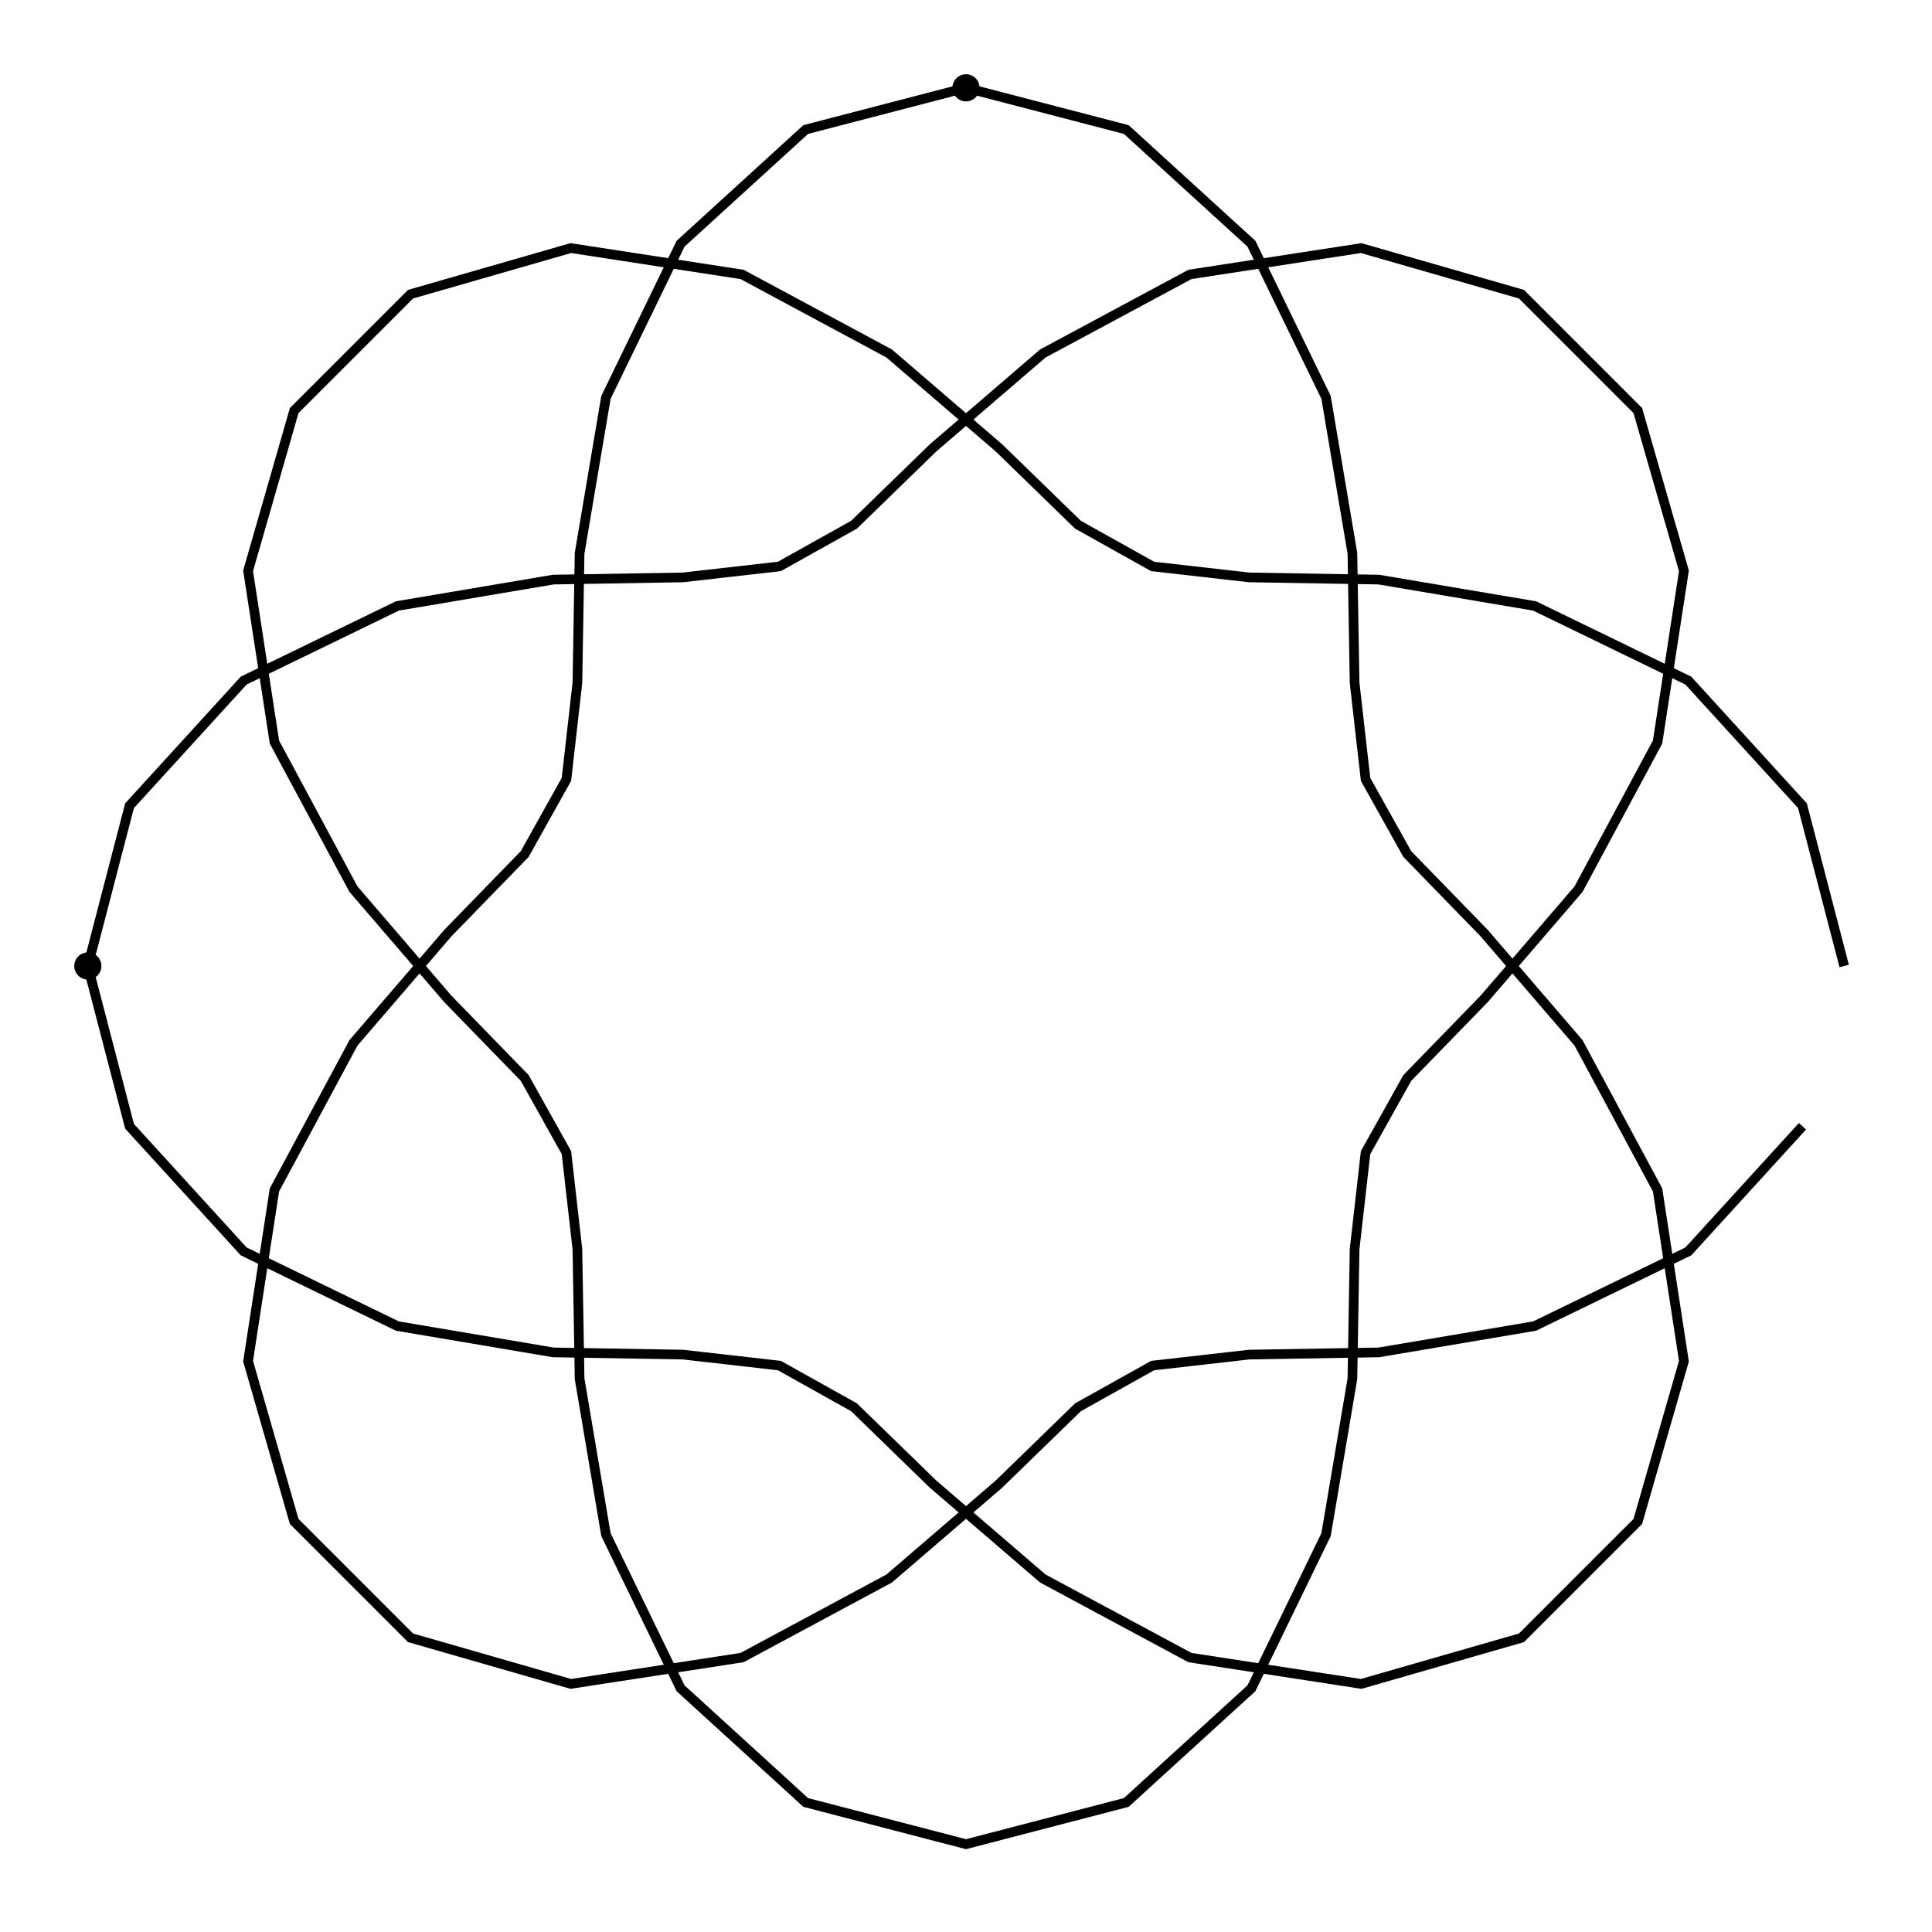
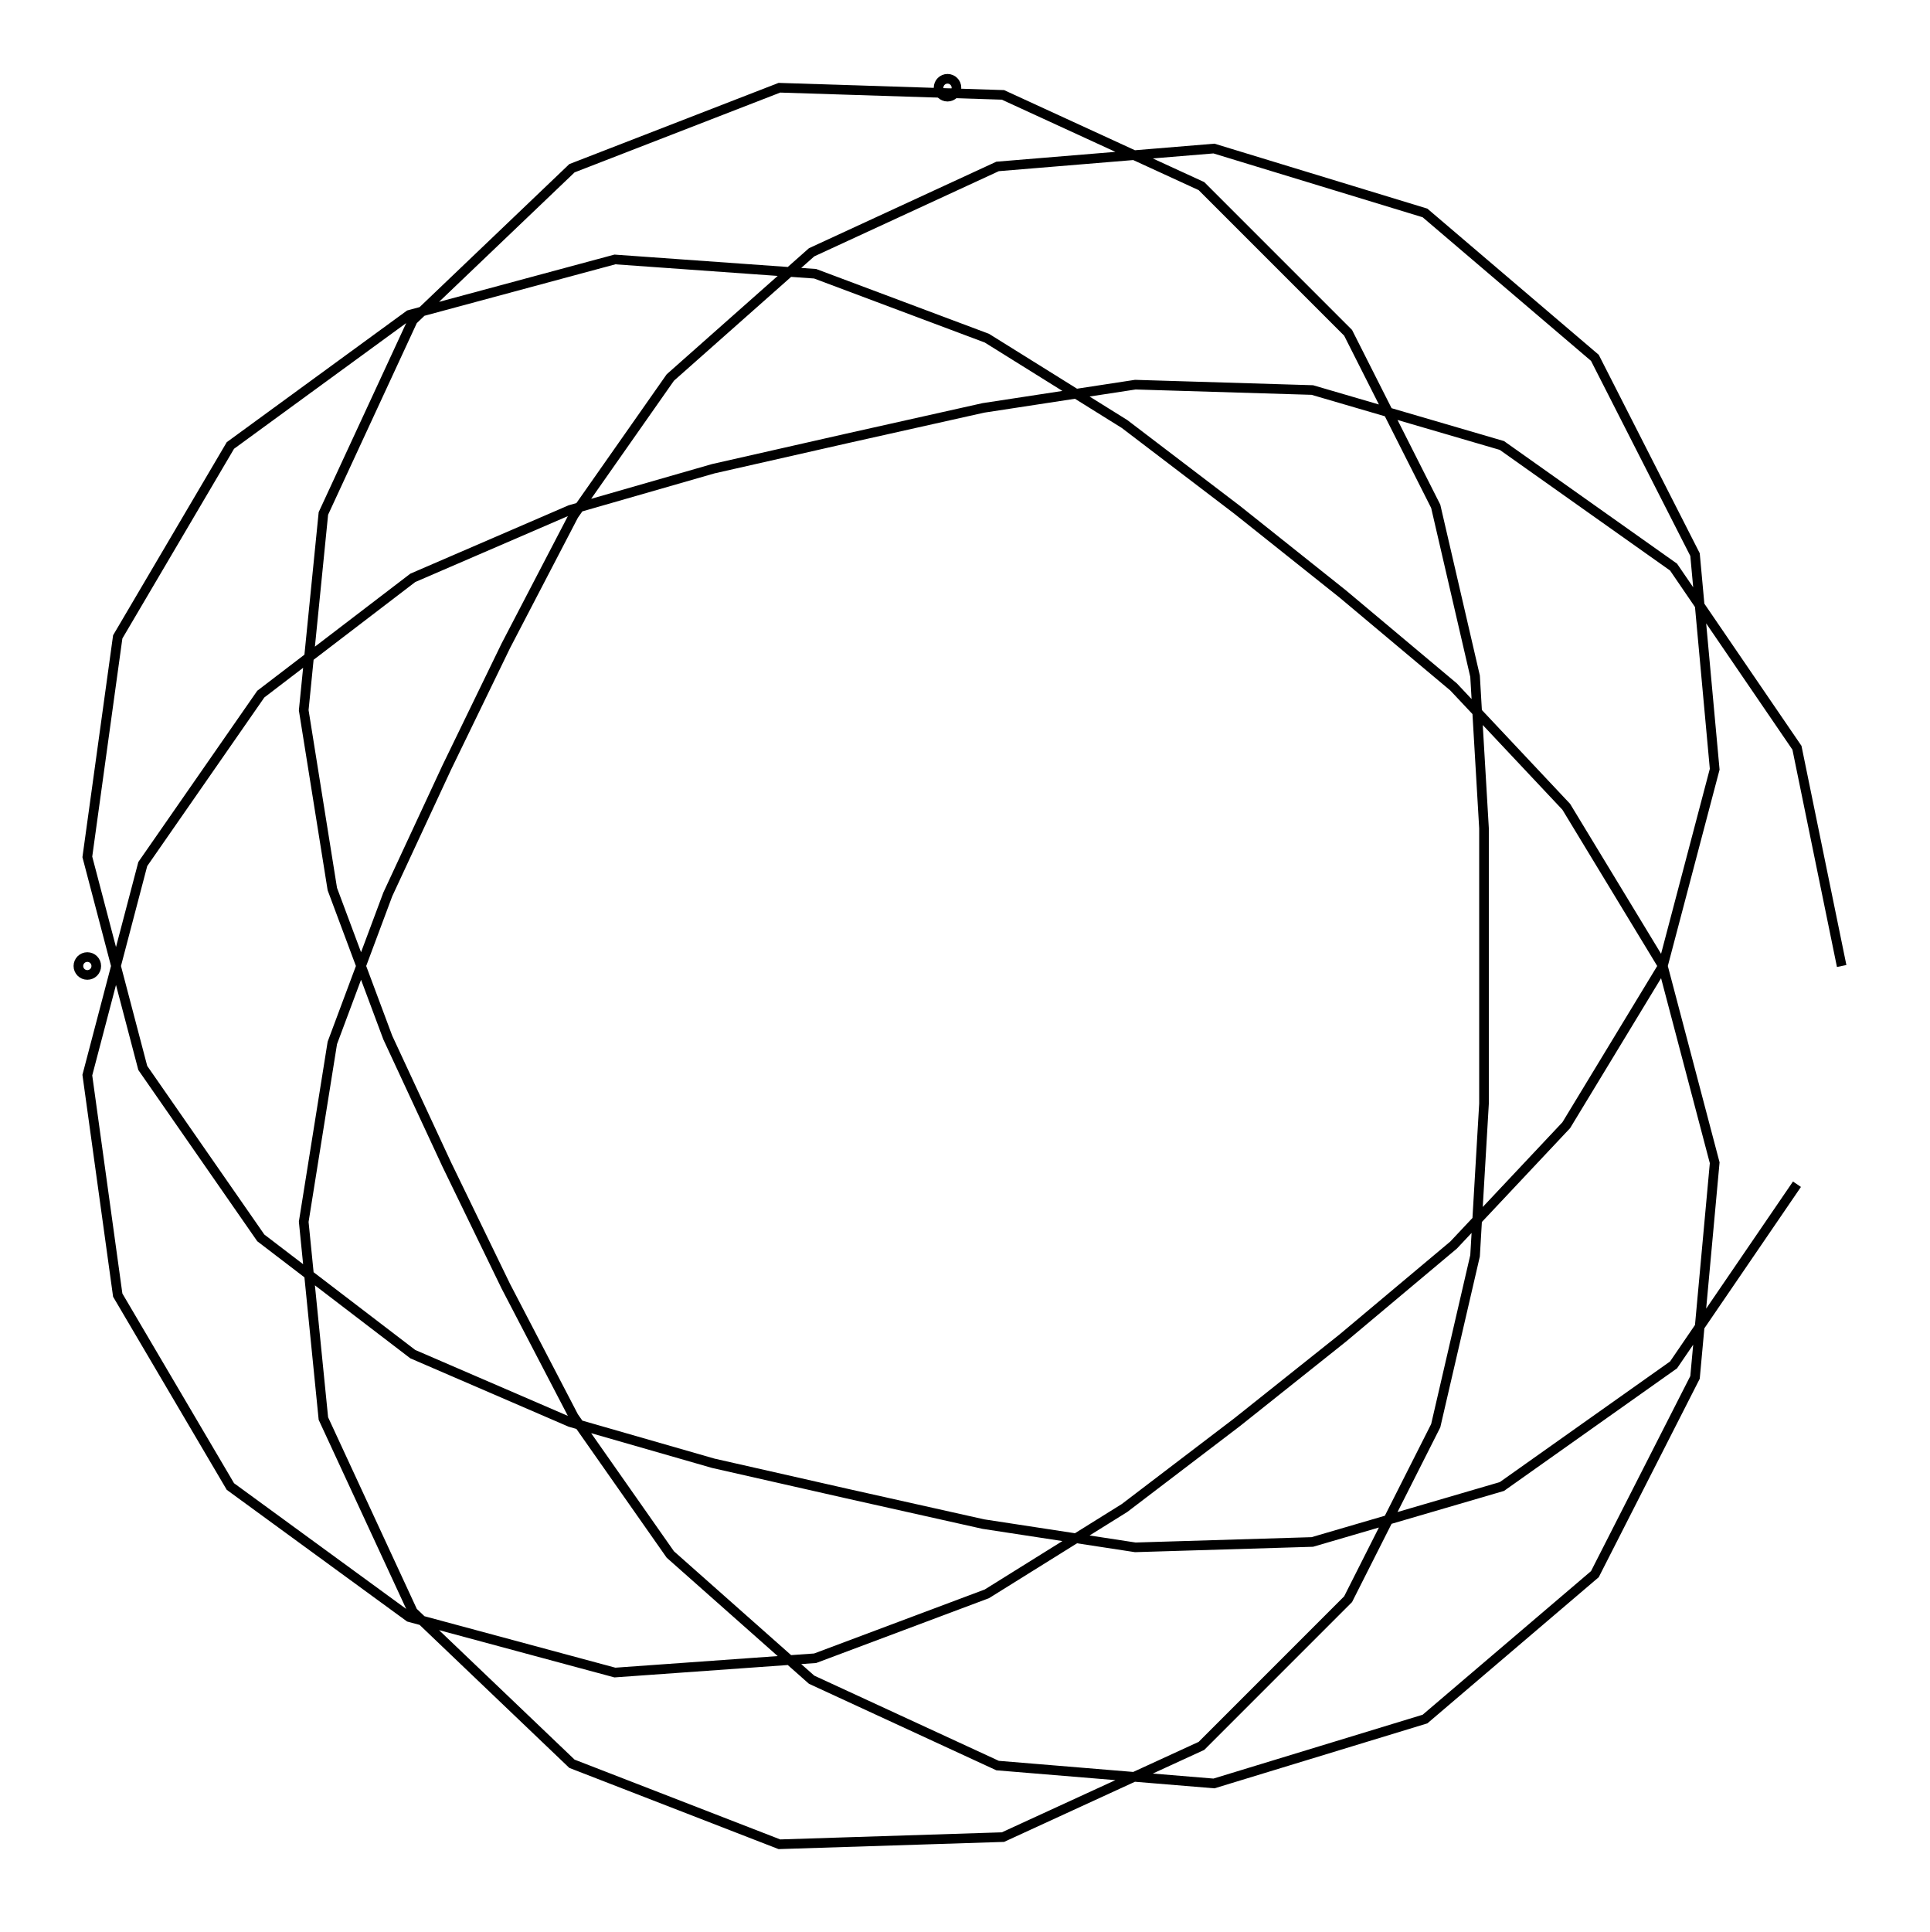
- <svg xmlns="http://www.w3.org/2000/svg" width="100.0" height="100.0" viewBox="-55.00 -55.00 110.00 110.00">
-   <g fill="none" stroke="black" stroke-width="0.04%" transform="translate(0, 0) scale(12.5, -12.5)">
-     <circle cx="-4.00" cy="0.00" r="0.04" />
-     <circle cx="0.00" cy="4.00" r="0.04" />
-     <polyline points="4.00,0.00 3.81,0.73 3.29,1.30 2.59,1.64 1.88,1.76 1.29,1.77 0.85,1.82 0.51,2.01 0.15,2.36 -0.35,2.79 -1.02,3.15 -1.80,3.27 -2.53,3.06 -3.06,2.53 -3.27,1.80 -3.15,1.02 -2.79,0.35 -2.36,-0.15 -2.01,-0.51 -1.82,-0.85 -1.77,-1.29 -1.76,-1.88 -1.64,-2.59 -1.30,-3.29 -0.73,-3.81 0.00,-4.00 0.73,-3.81 1.30,-3.29 1.64,-2.59 1.76,-1.88 1.77,-1.29 1.82,-0.85 2.01,-0.51 2.36,-0.15 2.79,0.35 3.15,1.02 3.27,1.80 3.06,2.53 2.53,3.06 1.80,3.27 1.02,3.15 0.35,2.79 -0.15,2.36 -0.51,2.01 -0.85,1.82 -1.29,1.77 -1.88,1.76 -2.59,1.64 -3.29,1.30 -3.81,0.73 -4.00,-0.00 -3.81,-0.73 -3.29,-1.30 -2.59,-1.64 -1.88,-1.76 -1.29,-1.77 -0.85,-1.82 -0.51,-2.01 -0.15,-2.36 0.35,-2.79 1.02,-3.15 1.80,-3.27 2.53,-3.06 3.06,-2.53 3.27,-1.80 3.15,-1.02 2.79,-0.35 2.36,0.15 2.01,0.51 1.82,0.85 1.77,1.29 1.76,1.88 1.64,2.59 1.30,3.29 0.73,3.81 0.00,4.00 -0.73,3.81 -1.30,3.29 -1.64,2.59 -1.76,1.88 -1.77,1.29 -1.82,0.85 -2.01,0.51 -2.36,0.15 -2.79,-0.35 -3.15,-1.02 -3.27,-1.80 -3.06,-2.53 -2.53,-3.06 -1.80,-3.27 -1.02,-3.15 -0.35,-2.79 0.15,-2.36 0.51,-2.01 0.85,-1.82 1.29,-1.77 1.88,-1.76 2.59,-1.64 3.29,-1.30 3.81,-0.73" />
+ <svg xmlns="http://www.w3.org/2000/svg" width="99.9" height="100.0" viewBox="-53.95 -55.00 109.87 110.00">
+   <g fill="none" stroke="black" stroke-width="0.049%" transform="translate(0, -0) scale(10.1843, -10.1843)">
+     <circle cx="-4.81" cy="0.00" r="0.05" />
+     <circle cx="0.00" cy="4.91" r="0.05" />
+     <polyline points="5.00,0.00 4.75,1.22 4.06,2.23 3.10,2.91 2.04,3.22 1.05,3.25 0.20,3.12 -0.56,2.95 -1.31,2.78 -2.11,2.55 -2.99,2.17 -3.84,1.52 -4.50,0.57 -4.81,-0.61 -4.64,-1.84 -4.01,-2.91 -3.01,-3.64 -1.86,-3.95 -0.74,-3.87 0.22,-3.51 0.99,-3.03 1.62,-2.55 2.21,-2.08 2.83,-1.56 3.46,-0.89 4.00,0.00 4.29,1.10 4.18,2.30 3.62,3.40 2.67,4.21 1.49,4.57 0.28,4.47 -0.76,3.99 -1.55,3.29 -2.09,2.52 -2.47,1.79 -2.80,1.11 -3.13,0.40 -3.44,-0.43 -3.60,-1.43 -3.49,-2.53 -2.99,-3.61 -2.10,-4.46 -0.94,-4.91 0.31,-4.87 1.42,-4.36 2.24,-3.54 2.73,-2.57 2.95,-1.62 3.00,-0.77 3.00,0.00 3.00,0.77 2.95,1.62 2.73,2.57 2.24,3.54 1.42,4.36 0.31,4.87 -0.94,4.91 -2.10,4.46 -2.99,3.61 -3.49,2.53 -3.60,1.43 -3.44,0.43 -3.13,-0.40 -2.80,-1.11 -2.47,-1.79 -2.09,-2.52 -1.55,-3.29 -0.76,-3.99 0.28,-4.47 1.49,-4.57 2.67,-4.21 3.62,-3.40 4.18,-2.30 4.29,-1.10 4.00,-0.00 3.46,0.89 2.83,1.56 2.21,2.08 1.62,2.55 0.99,3.03 0.22,3.51 -0.74,3.87 -1.86,3.95 -3.01,3.64 -4.01,2.91 -4.64,1.84 -4.81,0.61 -4.50,-0.57 -3.84,-1.52 -2.99,-2.17 -2.11,-2.55 -1.31,-2.78 -0.56,-2.95 0.20,-3.12 1.05,-3.25 2.04,-3.22 3.10,-2.91 4.06,-2.23 4.75,-1.22" />
  </g>
</svg>
